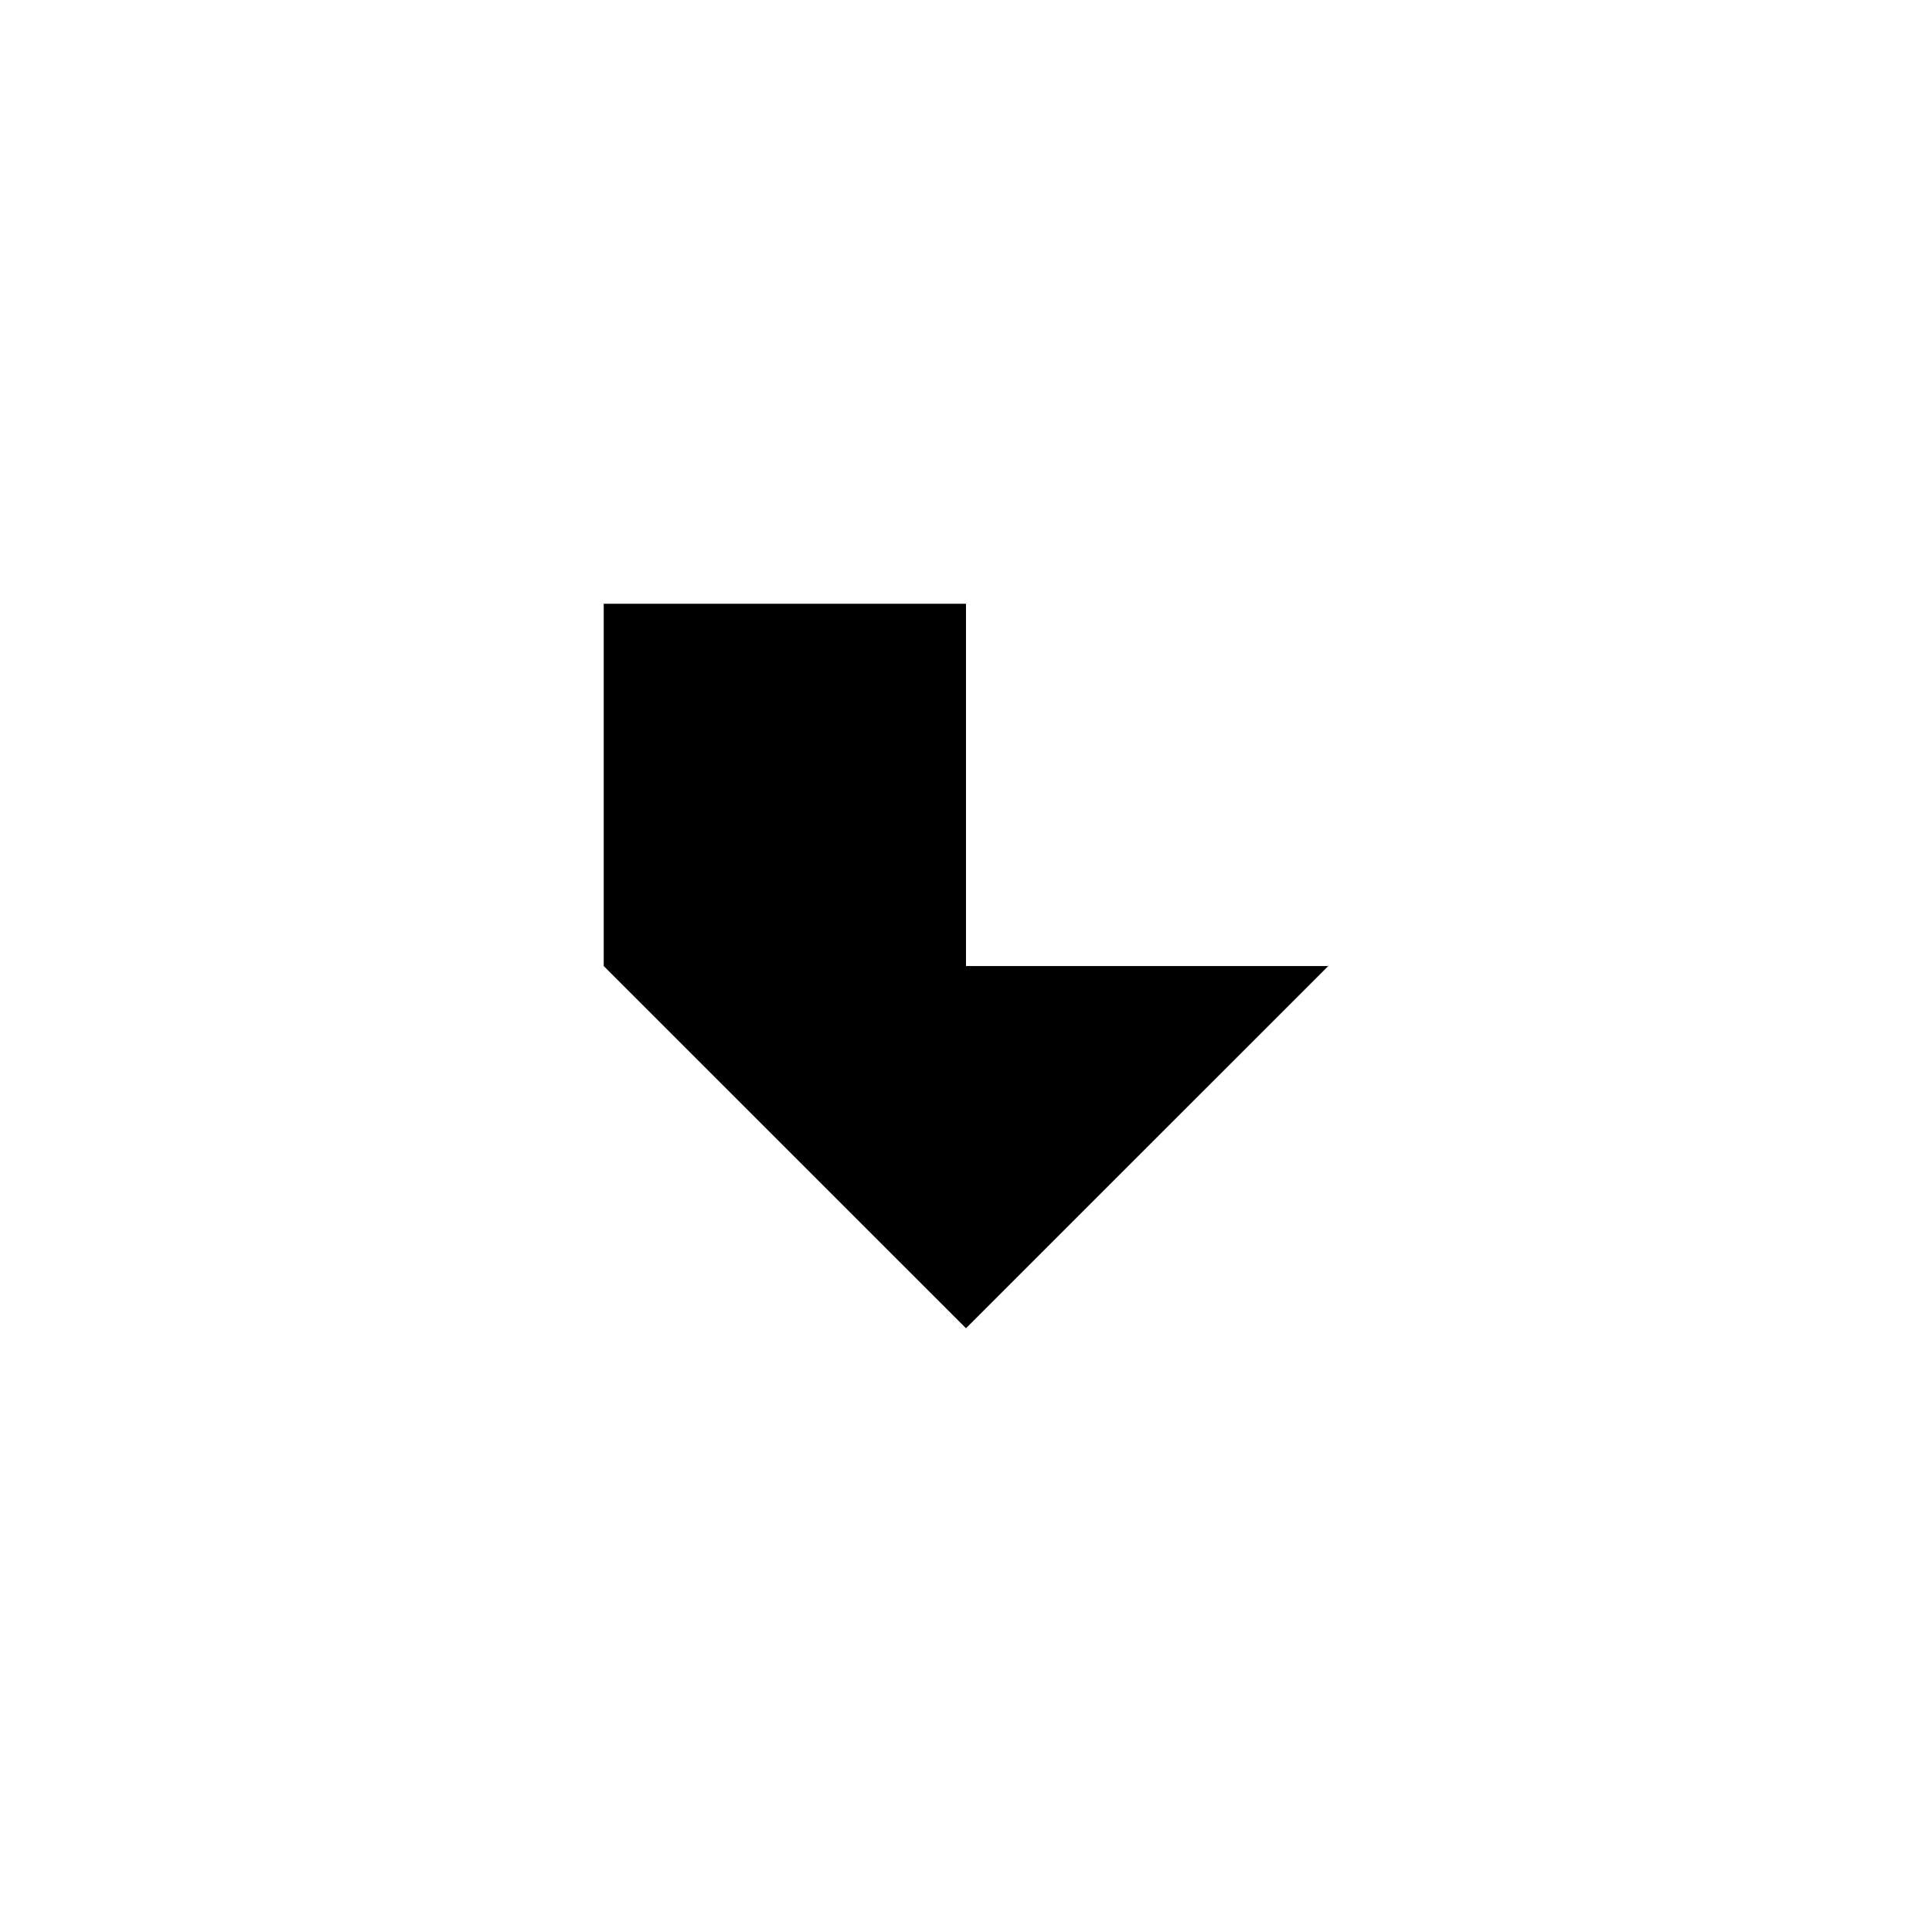
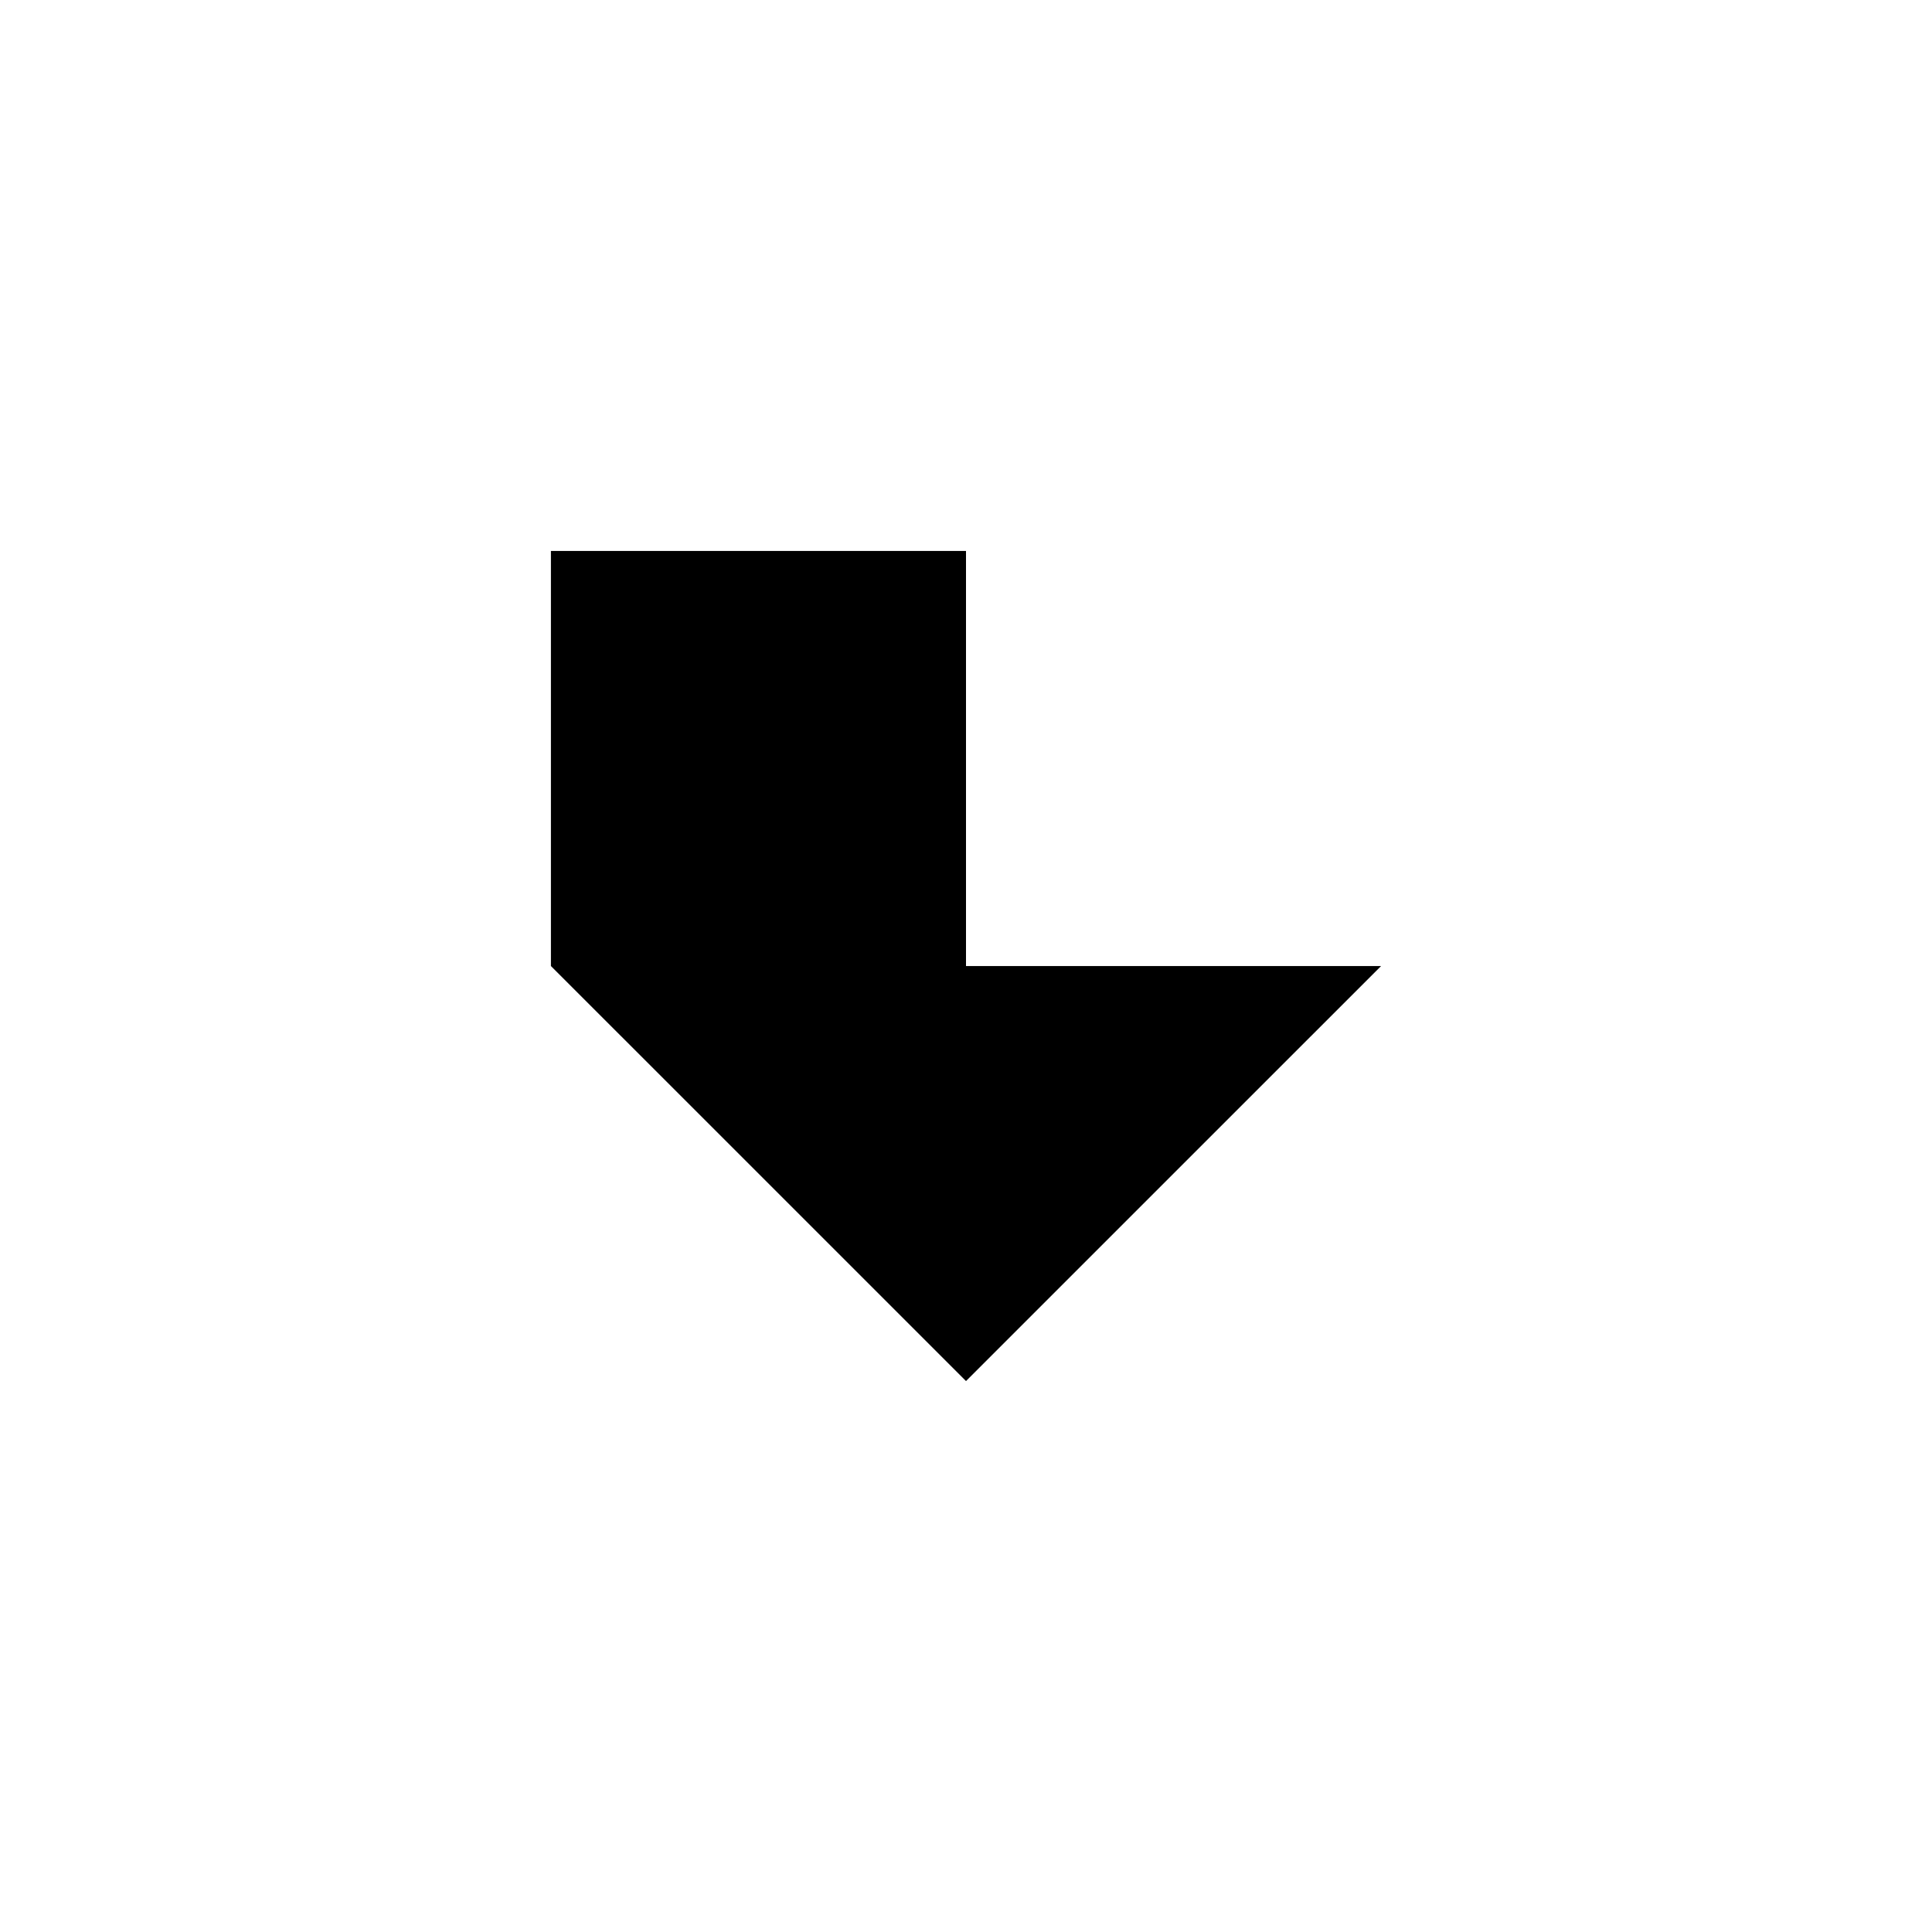
<svg xmlns="http://www.w3.org/2000/svg" width="128" height="128">
-   <path style="fill:#000000" d="M 39.998 40 L 39.998 64.002 L 64 88 L 88.002 64.002 L 64 64.002 L 64 40 L 39.998 40 z " id="carrier" />
+   <path style="fill:#000000" d="M 36.5,36.502 V 64.002 L 64,91.498 91.5,64.002 H 64 V 36.502 Z" id="carrier" />
</svg>
